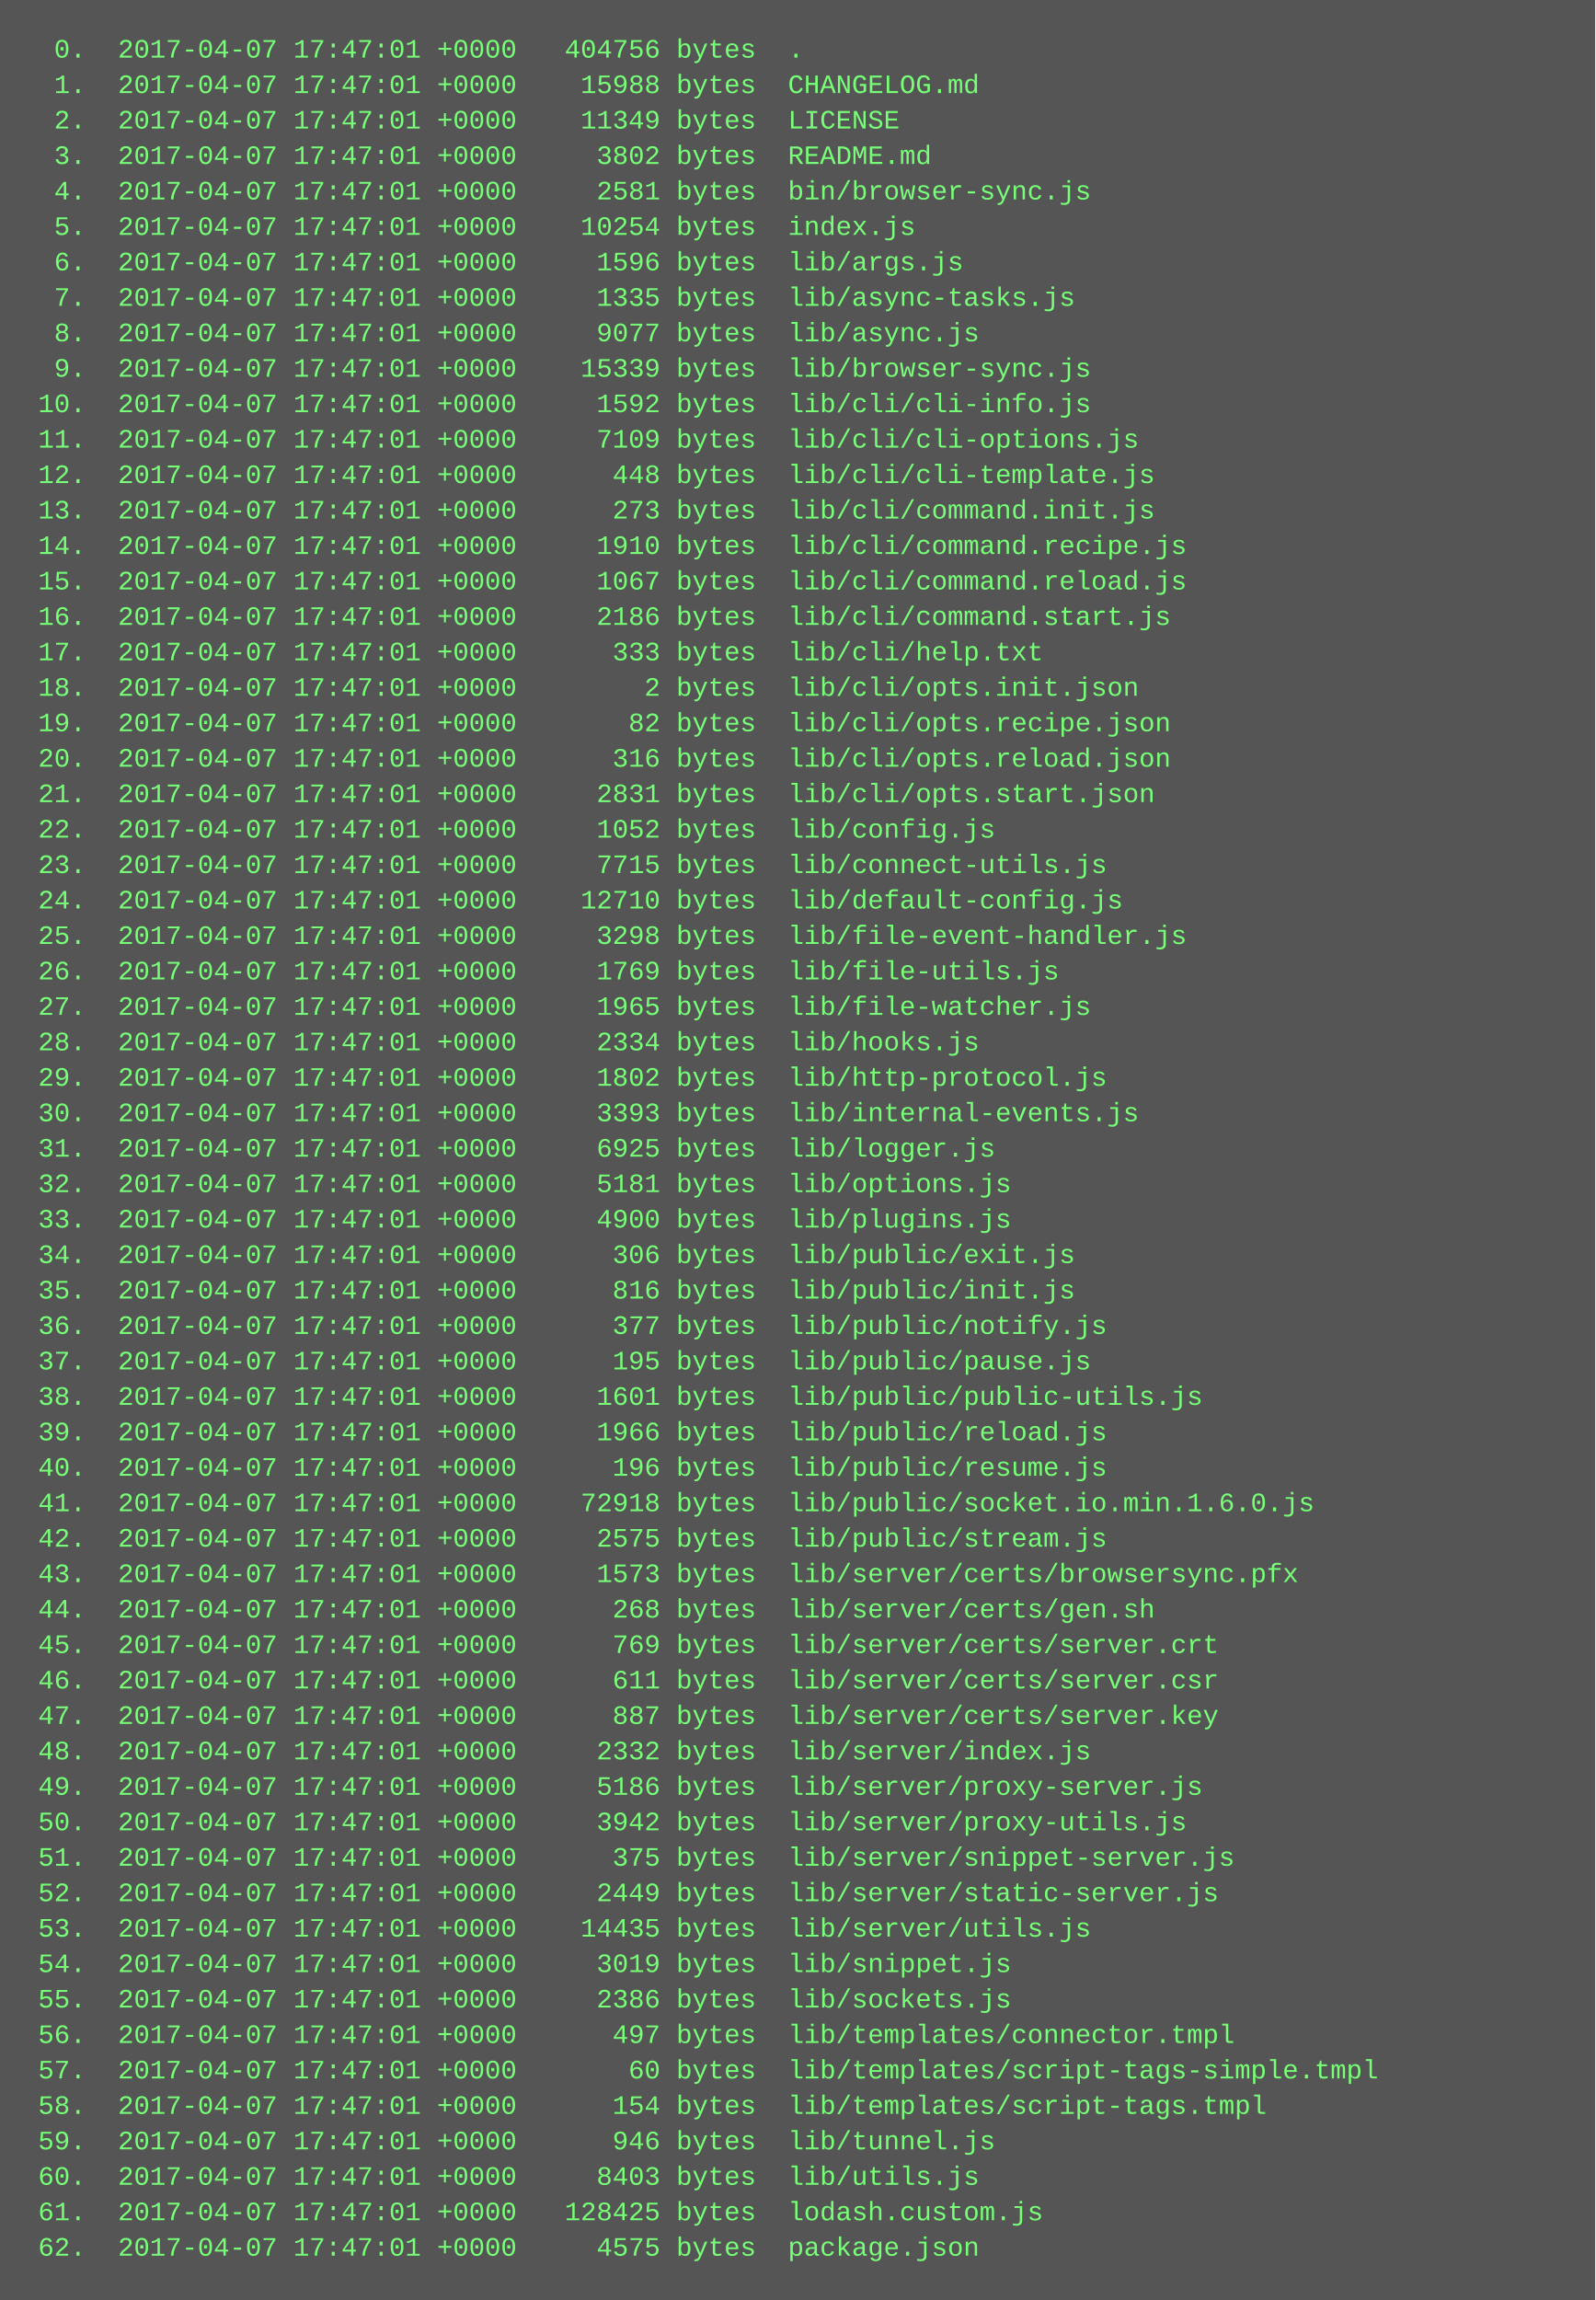
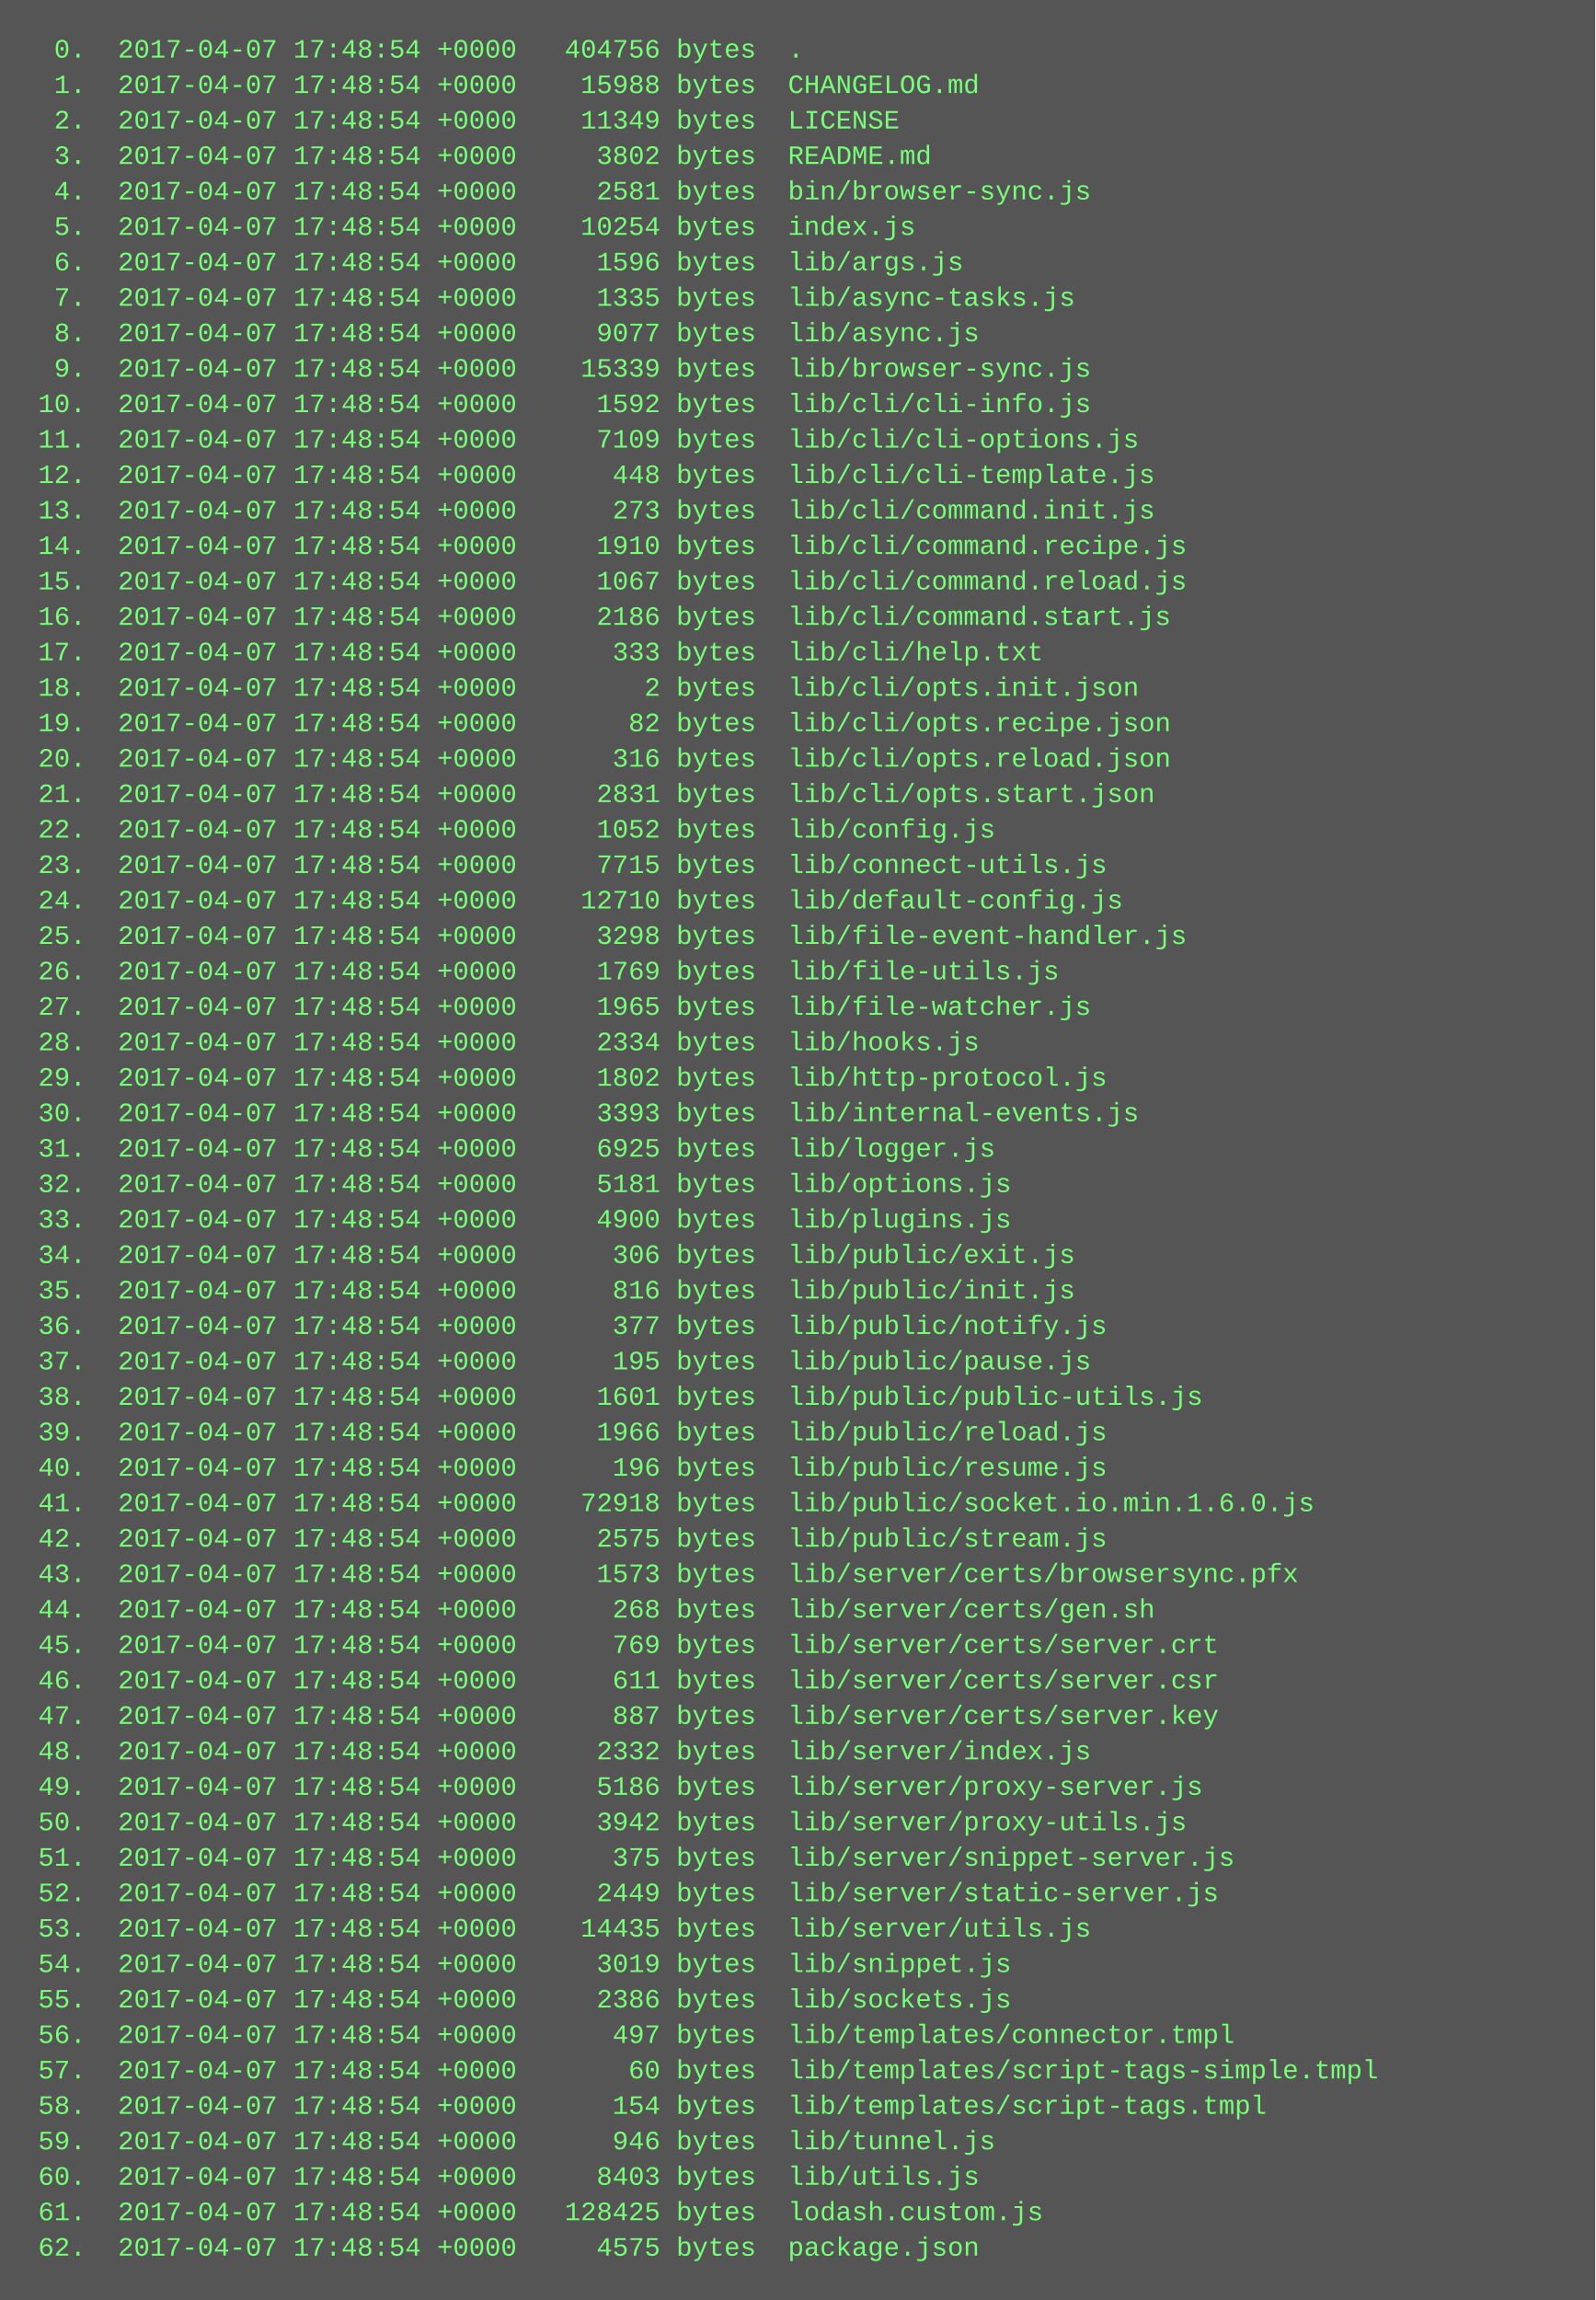
<svg xmlns="http://www.w3.org/2000/svg" height="1038" width="720">
  <rect height="1038" fill="#555" width="720" />
  <text fill="#7f7" font-family="Courier New" font-size="12" xml:space="preserve">
-     <tspan x="10" y="26">  0.  2017-04-07 17:47:01 +0000   404756 bytes  .</tspan>
-     <tspan x="10" y="42">  1.  2017-04-07 17:47:01 +0000    15988 bytes  CHANGELOG.md</tspan>
-     <tspan x="10" y="58">  2.  2017-04-07 17:47:01 +0000    11349 bytes  LICENSE</tspan>
-     <tspan x="10" y="74">  3.  2017-04-07 17:47:01 +0000     3802 bytes  README.md</tspan>
-     <tspan x="10" y="90">  4.  2017-04-07 17:47:01 +0000     2581 bytes  bin/browser-sync.js</tspan>
-     <tspan x="10" y="106">  5.  2017-04-07 17:47:01 +0000    10254 bytes  index.js</tspan>
-     <tspan x="10" y="122">  6.  2017-04-07 17:47:01 +0000     1596 bytes  lib/args.js</tspan>
-     <tspan x="10" y="138">  7.  2017-04-07 17:47:01 +0000     1335 bytes  lib/async-tasks.js</tspan>
-     <tspan x="10" y="154">  8.  2017-04-07 17:47:01 +0000     9077 bytes  lib/async.js</tspan>
-     <tspan x="10" y="170">  9.  2017-04-07 17:47:01 +0000    15339 bytes  lib/browser-sync.js</tspan>
-     <tspan x="10" y="186"> 10.  2017-04-07 17:47:01 +0000     1592 bytes  lib/cli/cli-info.js</tspan>
-     <tspan x="10" y="202"> 11.  2017-04-07 17:47:01 +0000     7109 bytes  lib/cli/cli-options.js</tspan>
-     <tspan x="10" y="218"> 12.  2017-04-07 17:47:01 +0000      448 bytes  lib/cli/cli-template.js</tspan>
-     <tspan x="10" y="234"> 13.  2017-04-07 17:47:01 +0000      273 bytes  lib/cli/command.init.js</tspan>
-     <tspan x="10" y="250"> 14.  2017-04-07 17:47:01 +0000     1910 bytes  lib/cli/command.recipe.js</tspan>
-     <tspan x="10" y="266"> 15.  2017-04-07 17:47:01 +0000     1067 bytes  lib/cli/command.reload.js</tspan>
-     <tspan x="10" y="282"> 16.  2017-04-07 17:47:01 +0000     2186 bytes  lib/cli/command.start.js</tspan>
-     <tspan x="10" y="298"> 17.  2017-04-07 17:47:01 +0000      333 bytes  lib/cli/help.txt</tspan>
-     <tspan x="10" y="314"> 18.  2017-04-07 17:47:01 +0000        2 bytes  lib/cli/opts.init.json</tspan>
-     <tspan x="10" y="330"> 19.  2017-04-07 17:47:01 +0000       82 bytes  lib/cli/opts.recipe.json</tspan>
-     <tspan x="10" y="346"> 20.  2017-04-07 17:47:01 +0000      316 bytes  lib/cli/opts.reload.json</tspan>
-     <tspan x="10" y="362"> 21.  2017-04-07 17:47:01 +0000     2831 bytes  lib/cli/opts.start.json</tspan>
-     <tspan x="10" y="378"> 22.  2017-04-07 17:47:01 +0000     1052 bytes  lib/config.js</tspan>
-     <tspan x="10" y="394"> 23.  2017-04-07 17:47:01 +0000     7715 bytes  lib/connect-utils.js</tspan>
-     <tspan x="10" y="410"> 24.  2017-04-07 17:47:01 +0000    12710 bytes  lib/default-config.js</tspan>
-     <tspan x="10" y="426"> 25.  2017-04-07 17:47:01 +0000     3298 bytes  lib/file-event-handler.js</tspan>
-     <tspan x="10" y="442"> 26.  2017-04-07 17:47:01 +0000     1769 bytes  lib/file-utils.js</tspan>
-     <tspan x="10" y="458"> 27.  2017-04-07 17:47:01 +0000     1965 bytes  lib/file-watcher.js</tspan>
-     <tspan x="10" y="474"> 28.  2017-04-07 17:47:01 +0000     2334 bytes  lib/hooks.js</tspan>
-     <tspan x="10" y="490"> 29.  2017-04-07 17:47:01 +0000     1802 bytes  lib/http-protocol.js</tspan>
-     <tspan x="10" y="506"> 30.  2017-04-07 17:47:01 +0000     3393 bytes  lib/internal-events.js</tspan>
-     <tspan x="10" y="522"> 31.  2017-04-07 17:47:01 +0000     6925 bytes  lib/logger.js</tspan>
-     <tspan x="10" y="538"> 32.  2017-04-07 17:47:01 +0000     5181 bytes  lib/options.js</tspan>
-     <tspan x="10" y="554"> 33.  2017-04-07 17:47:01 +0000     4900 bytes  lib/plugins.js</tspan>
-     <tspan x="10" y="570"> 34.  2017-04-07 17:47:01 +0000      306 bytes  lib/public/exit.js</tspan>
-     <tspan x="10" y="586"> 35.  2017-04-07 17:47:01 +0000      816 bytes  lib/public/init.js</tspan>
-     <tspan x="10" y="602"> 36.  2017-04-07 17:47:01 +0000      377 bytes  lib/public/notify.js</tspan>
-     <tspan x="10" y="618"> 37.  2017-04-07 17:47:01 +0000      195 bytes  lib/public/pause.js</tspan>
-     <tspan x="10" y="634"> 38.  2017-04-07 17:47:01 +0000     1601 bytes  lib/public/public-utils.js</tspan>
-     <tspan x="10" y="650"> 39.  2017-04-07 17:47:01 +0000     1966 bytes  lib/public/reload.js</tspan>
-     <tspan x="10" y="666"> 40.  2017-04-07 17:47:01 +0000      196 bytes  lib/public/resume.js</tspan>
-     <tspan x="10" y="682"> 41.  2017-04-07 17:47:01 +0000    72918 bytes  lib/public/socket.io.min.1.6.0.js</tspan>
-     <tspan x="10" y="698"> 42.  2017-04-07 17:47:01 +0000     2575 bytes  lib/public/stream.js</tspan>
-     <tspan x="10" y="714"> 43.  2017-04-07 17:47:01 +0000     1573 bytes  lib/server/certs/browsersync.pfx</tspan>
-     <tspan x="10" y="730"> 44.  2017-04-07 17:47:01 +0000      268 bytes  lib/server/certs/gen.sh</tspan>
-     <tspan x="10" y="746"> 45.  2017-04-07 17:47:01 +0000      769 bytes  lib/server/certs/server.crt</tspan>
-     <tspan x="10" y="762"> 46.  2017-04-07 17:47:01 +0000      611 bytes  lib/server/certs/server.csr</tspan>
-     <tspan x="10" y="778"> 47.  2017-04-07 17:47:01 +0000      887 bytes  lib/server/certs/server.key</tspan>
-     <tspan x="10" y="794"> 48.  2017-04-07 17:47:01 +0000     2332 bytes  lib/server/index.js</tspan>
-     <tspan x="10" y="810"> 49.  2017-04-07 17:47:01 +0000     5186 bytes  lib/server/proxy-server.js</tspan>
-     <tspan x="10" y="826"> 50.  2017-04-07 17:47:01 +0000     3942 bytes  lib/server/proxy-utils.js</tspan>
-     <tspan x="10" y="842"> 51.  2017-04-07 17:47:01 +0000      375 bytes  lib/server/snippet-server.js</tspan>
-     <tspan x="10" y="858"> 52.  2017-04-07 17:47:01 +0000     2449 bytes  lib/server/static-server.js</tspan>
-     <tspan x="10" y="874"> 53.  2017-04-07 17:47:01 +0000    14435 bytes  lib/server/utils.js</tspan>
-     <tspan x="10" y="890"> 54.  2017-04-07 17:47:01 +0000     3019 bytes  lib/snippet.js</tspan>
-     <tspan x="10" y="906"> 55.  2017-04-07 17:47:01 +0000     2386 bytes  lib/sockets.js</tspan>
-     <tspan x="10" y="922"> 56.  2017-04-07 17:47:01 +0000      497 bytes  lib/templates/connector.tmpl</tspan>
-     <tspan x="10" y="938"> 57.  2017-04-07 17:47:01 +0000       60 bytes  lib/templates/script-tags-simple.tmpl</tspan>
-     <tspan x="10" y="954"> 58.  2017-04-07 17:47:01 +0000      154 bytes  lib/templates/script-tags.tmpl</tspan>
-     <tspan x="10" y="970"> 59.  2017-04-07 17:47:01 +0000      946 bytes  lib/tunnel.js</tspan>
-     <tspan x="10" y="986"> 60.  2017-04-07 17:47:01 +0000     8403 bytes  lib/utils.js</tspan>
-     <tspan x="10" y="1002"> 61.  2017-04-07 17:47:01 +0000   128425 bytes  lodash.custom.js</tspan>
-     <tspan x="10" y="1018"> 62.  2017-04-07 17:47:01 +0000     4575 bytes  package.json</tspan>
+     <tspan x="10" y="26">  0.  2017-04-07 17:48:54 +0000   404756 bytes  .</tspan>
+     <tspan x="10" y="42">  1.  2017-04-07 17:48:54 +0000    15988 bytes  CHANGELOG.md</tspan>
+     <tspan x="10" y="58">  2.  2017-04-07 17:48:54 +0000    11349 bytes  LICENSE</tspan>
+     <tspan x="10" y="74">  3.  2017-04-07 17:48:54 +0000     3802 bytes  README.md</tspan>
+     <tspan x="10" y="90">  4.  2017-04-07 17:48:54 +0000     2581 bytes  bin/browser-sync.js</tspan>
+     <tspan x="10" y="106">  5.  2017-04-07 17:48:54 +0000    10254 bytes  index.js</tspan>
+     <tspan x="10" y="122">  6.  2017-04-07 17:48:54 +0000     1596 bytes  lib/args.js</tspan>
+     <tspan x="10" y="138">  7.  2017-04-07 17:48:54 +0000     1335 bytes  lib/async-tasks.js</tspan>
+     <tspan x="10" y="154">  8.  2017-04-07 17:48:54 +0000     9077 bytes  lib/async.js</tspan>
+     <tspan x="10" y="170">  9.  2017-04-07 17:48:54 +0000    15339 bytes  lib/browser-sync.js</tspan>
+     <tspan x="10" y="186"> 10.  2017-04-07 17:48:54 +0000     1592 bytes  lib/cli/cli-info.js</tspan>
+     <tspan x="10" y="202"> 11.  2017-04-07 17:48:54 +0000     7109 bytes  lib/cli/cli-options.js</tspan>
+     <tspan x="10" y="218"> 12.  2017-04-07 17:48:54 +0000      448 bytes  lib/cli/cli-template.js</tspan>
+     <tspan x="10" y="234"> 13.  2017-04-07 17:48:54 +0000      273 bytes  lib/cli/command.init.js</tspan>
+     <tspan x="10" y="250"> 14.  2017-04-07 17:48:54 +0000     1910 bytes  lib/cli/command.recipe.js</tspan>
+     <tspan x="10" y="266"> 15.  2017-04-07 17:48:54 +0000     1067 bytes  lib/cli/command.reload.js</tspan>
+     <tspan x="10" y="282"> 16.  2017-04-07 17:48:54 +0000     2186 bytes  lib/cli/command.start.js</tspan>
+     <tspan x="10" y="298"> 17.  2017-04-07 17:48:54 +0000      333 bytes  lib/cli/help.txt</tspan>
+     <tspan x="10" y="314"> 18.  2017-04-07 17:48:54 +0000        2 bytes  lib/cli/opts.init.json</tspan>
+     <tspan x="10" y="330"> 19.  2017-04-07 17:48:54 +0000       82 bytes  lib/cli/opts.recipe.json</tspan>
+     <tspan x="10" y="346"> 20.  2017-04-07 17:48:54 +0000      316 bytes  lib/cli/opts.reload.json</tspan>
+     <tspan x="10" y="362"> 21.  2017-04-07 17:48:54 +0000     2831 bytes  lib/cli/opts.start.json</tspan>
+     <tspan x="10" y="378"> 22.  2017-04-07 17:48:54 +0000     1052 bytes  lib/config.js</tspan>
+     <tspan x="10" y="394"> 23.  2017-04-07 17:48:54 +0000     7715 bytes  lib/connect-utils.js</tspan>
+     <tspan x="10" y="410"> 24.  2017-04-07 17:48:54 +0000    12710 bytes  lib/default-config.js</tspan>
+     <tspan x="10" y="426"> 25.  2017-04-07 17:48:54 +0000     3298 bytes  lib/file-event-handler.js</tspan>
+     <tspan x="10" y="442"> 26.  2017-04-07 17:48:54 +0000     1769 bytes  lib/file-utils.js</tspan>
+     <tspan x="10" y="458"> 27.  2017-04-07 17:48:54 +0000     1965 bytes  lib/file-watcher.js</tspan>
+     <tspan x="10" y="474"> 28.  2017-04-07 17:48:54 +0000     2334 bytes  lib/hooks.js</tspan>
+     <tspan x="10" y="490"> 29.  2017-04-07 17:48:54 +0000     1802 bytes  lib/http-protocol.js</tspan>
+     <tspan x="10" y="506"> 30.  2017-04-07 17:48:54 +0000     3393 bytes  lib/internal-events.js</tspan>
+     <tspan x="10" y="522"> 31.  2017-04-07 17:48:54 +0000     6925 bytes  lib/logger.js</tspan>
+     <tspan x="10" y="538"> 32.  2017-04-07 17:48:54 +0000     5181 bytes  lib/options.js</tspan>
+     <tspan x="10" y="554"> 33.  2017-04-07 17:48:54 +0000     4900 bytes  lib/plugins.js</tspan>
+     <tspan x="10" y="570"> 34.  2017-04-07 17:48:54 +0000      306 bytes  lib/public/exit.js</tspan>
+     <tspan x="10" y="586"> 35.  2017-04-07 17:48:54 +0000      816 bytes  lib/public/init.js</tspan>
+     <tspan x="10" y="602"> 36.  2017-04-07 17:48:54 +0000      377 bytes  lib/public/notify.js</tspan>
+     <tspan x="10" y="618"> 37.  2017-04-07 17:48:54 +0000      195 bytes  lib/public/pause.js</tspan>
+     <tspan x="10" y="634"> 38.  2017-04-07 17:48:54 +0000     1601 bytes  lib/public/public-utils.js</tspan>
+     <tspan x="10" y="650"> 39.  2017-04-07 17:48:54 +0000     1966 bytes  lib/public/reload.js</tspan>
+     <tspan x="10" y="666"> 40.  2017-04-07 17:48:54 +0000      196 bytes  lib/public/resume.js</tspan>
+     <tspan x="10" y="682"> 41.  2017-04-07 17:48:54 +0000    72918 bytes  lib/public/socket.io.min.1.6.0.js</tspan>
+     <tspan x="10" y="698"> 42.  2017-04-07 17:48:54 +0000     2575 bytes  lib/public/stream.js</tspan>
+     <tspan x="10" y="714"> 43.  2017-04-07 17:48:54 +0000     1573 bytes  lib/server/certs/browsersync.pfx</tspan>
+     <tspan x="10" y="730"> 44.  2017-04-07 17:48:54 +0000      268 bytes  lib/server/certs/gen.sh</tspan>
+     <tspan x="10" y="746"> 45.  2017-04-07 17:48:54 +0000      769 bytes  lib/server/certs/server.crt</tspan>
+     <tspan x="10" y="762"> 46.  2017-04-07 17:48:54 +0000      611 bytes  lib/server/certs/server.csr</tspan>
+     <tspan x="10" y="778"> 47.  2017-04-07 17:48:54 +0000      887 bytes  lib/server/certs/server.key</tspan>
+     <tspan x="10" y="794"> 48.  2017-04-07 17:48:54 +0000     2332 bytes  lib/server/index.js</tspan>
+     <tspan x="10" y="810"> 49.  2017-04-07 17:48:54 +0000     5186 bytes  lib/server/proxy-server.js</tspan>
+     <tspan x="10" y="826"> 50.  2017-04-07 17:48:54 +0000     3942 bytes  lib/server/proxy-utils.js</tspan>
+     <tspan x="10" y="842"> 51.  2017-04-07 17:48:54 +0000      375 bytes  lib/server/snippet-server.js</tspan>
+     <tspan x="10" y="858"> 52.  2017-04-07 17:48:54 +0000     2449 bytes  lib/server/static-server.js</tspan>
+     <tspan x="10" y="874"> 53.  2017-04-07 17:48:54 +0000    14435 bytes  lib/server/utils.js</tspan>
+     <tspan x="10" y="890"> 54.  2017-04-07 17:48:54 +0000     3019 bytes  lib/snippet.js</tspan>
+     <tspan x="10" y="906"> 55.  2017-04-07 17:48:54 +0000     2386 bytes  lib/sockets.js</tspan>
+     <tspan x="10" y="922"> 56.  2017-04-07 17:48:54 +0000      497 bytes  lib/templates/connector.tmpl</tspan>
+     <tspan x="10" y="938"> 57.  2017-04-07 17:48:54 +0000       60 bytes  lib/templates/script-tags-simple.tmpl</tspan>
+     <tspan x="10" y="954"> 58.  2017-04-07 17:48:54 +0000      154 bytes  lib/templates/script-tags.tmpl</tspan>
+     <tspan x="10" y="970"> 59.  2017-04-07 17:48:54 +0000      946 bytes  lib/tunnel.js</tspan>
+     <tspan x="10" y="986"> 60.  2017-04-07 17:48:54 +0000     8403 bytes  lib/utils.js</tspan>
+     <tspan x="10" y="1002"> 61.  2017-04-07 17:48:54 +0000   128425 bytes  lodash.custom.js</tspan>
+     <tspan x="10" y="1018"> 62.  2017-04-07 17:48:54 +0000     4575 bytes  package.json</tspan>
  </text>
</svg>
